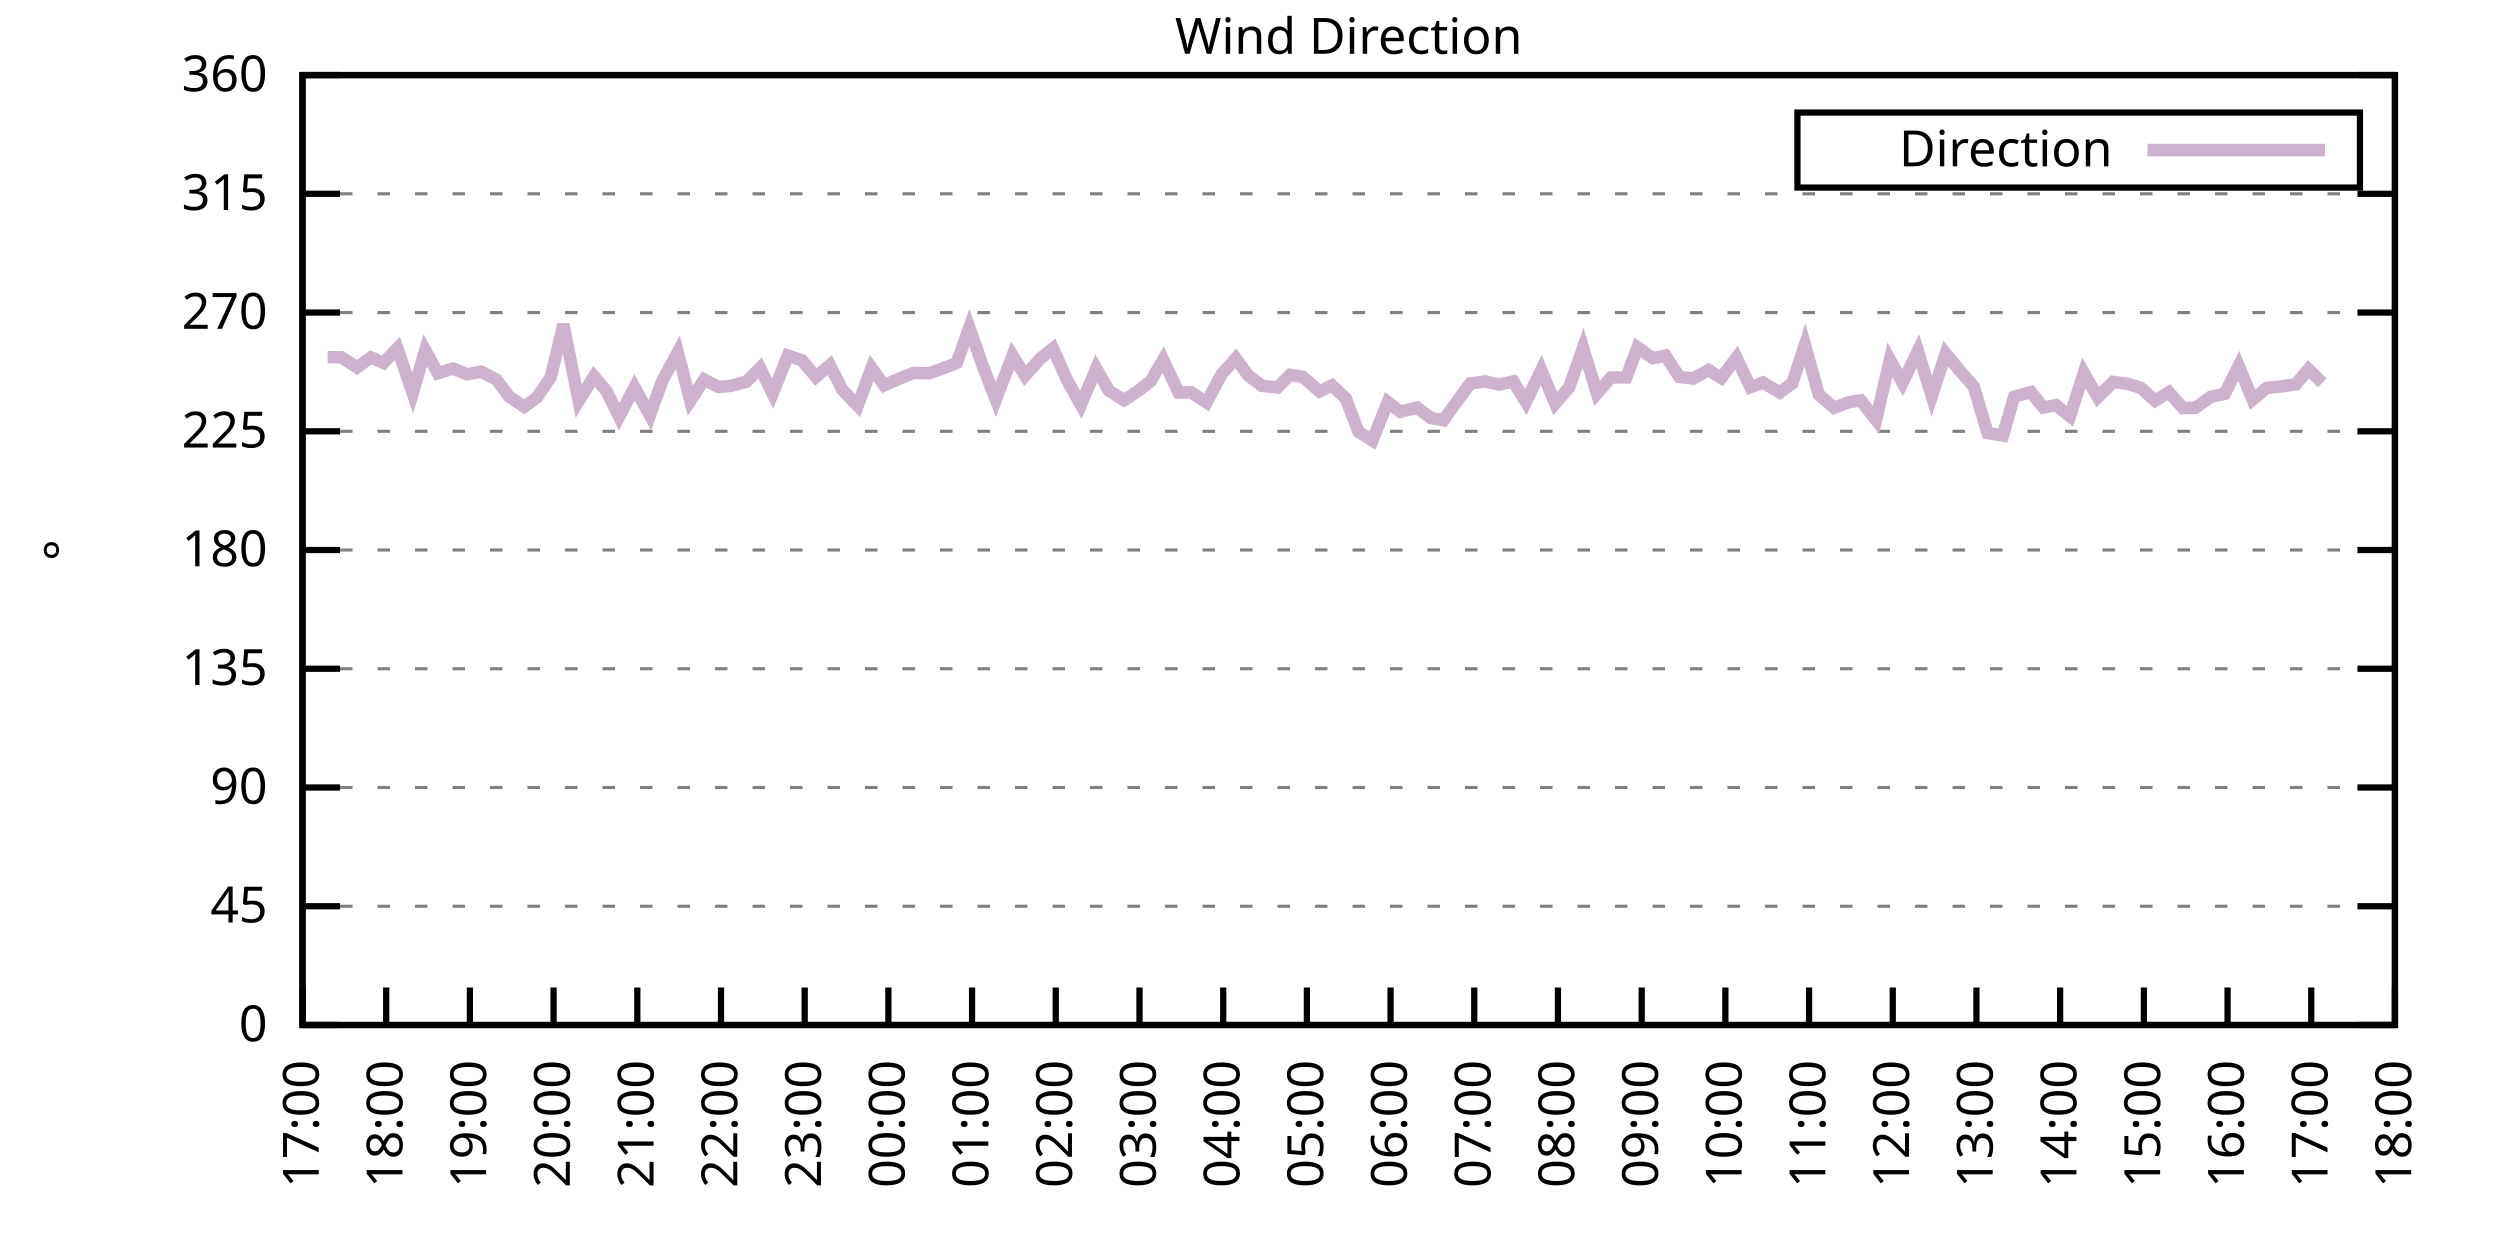
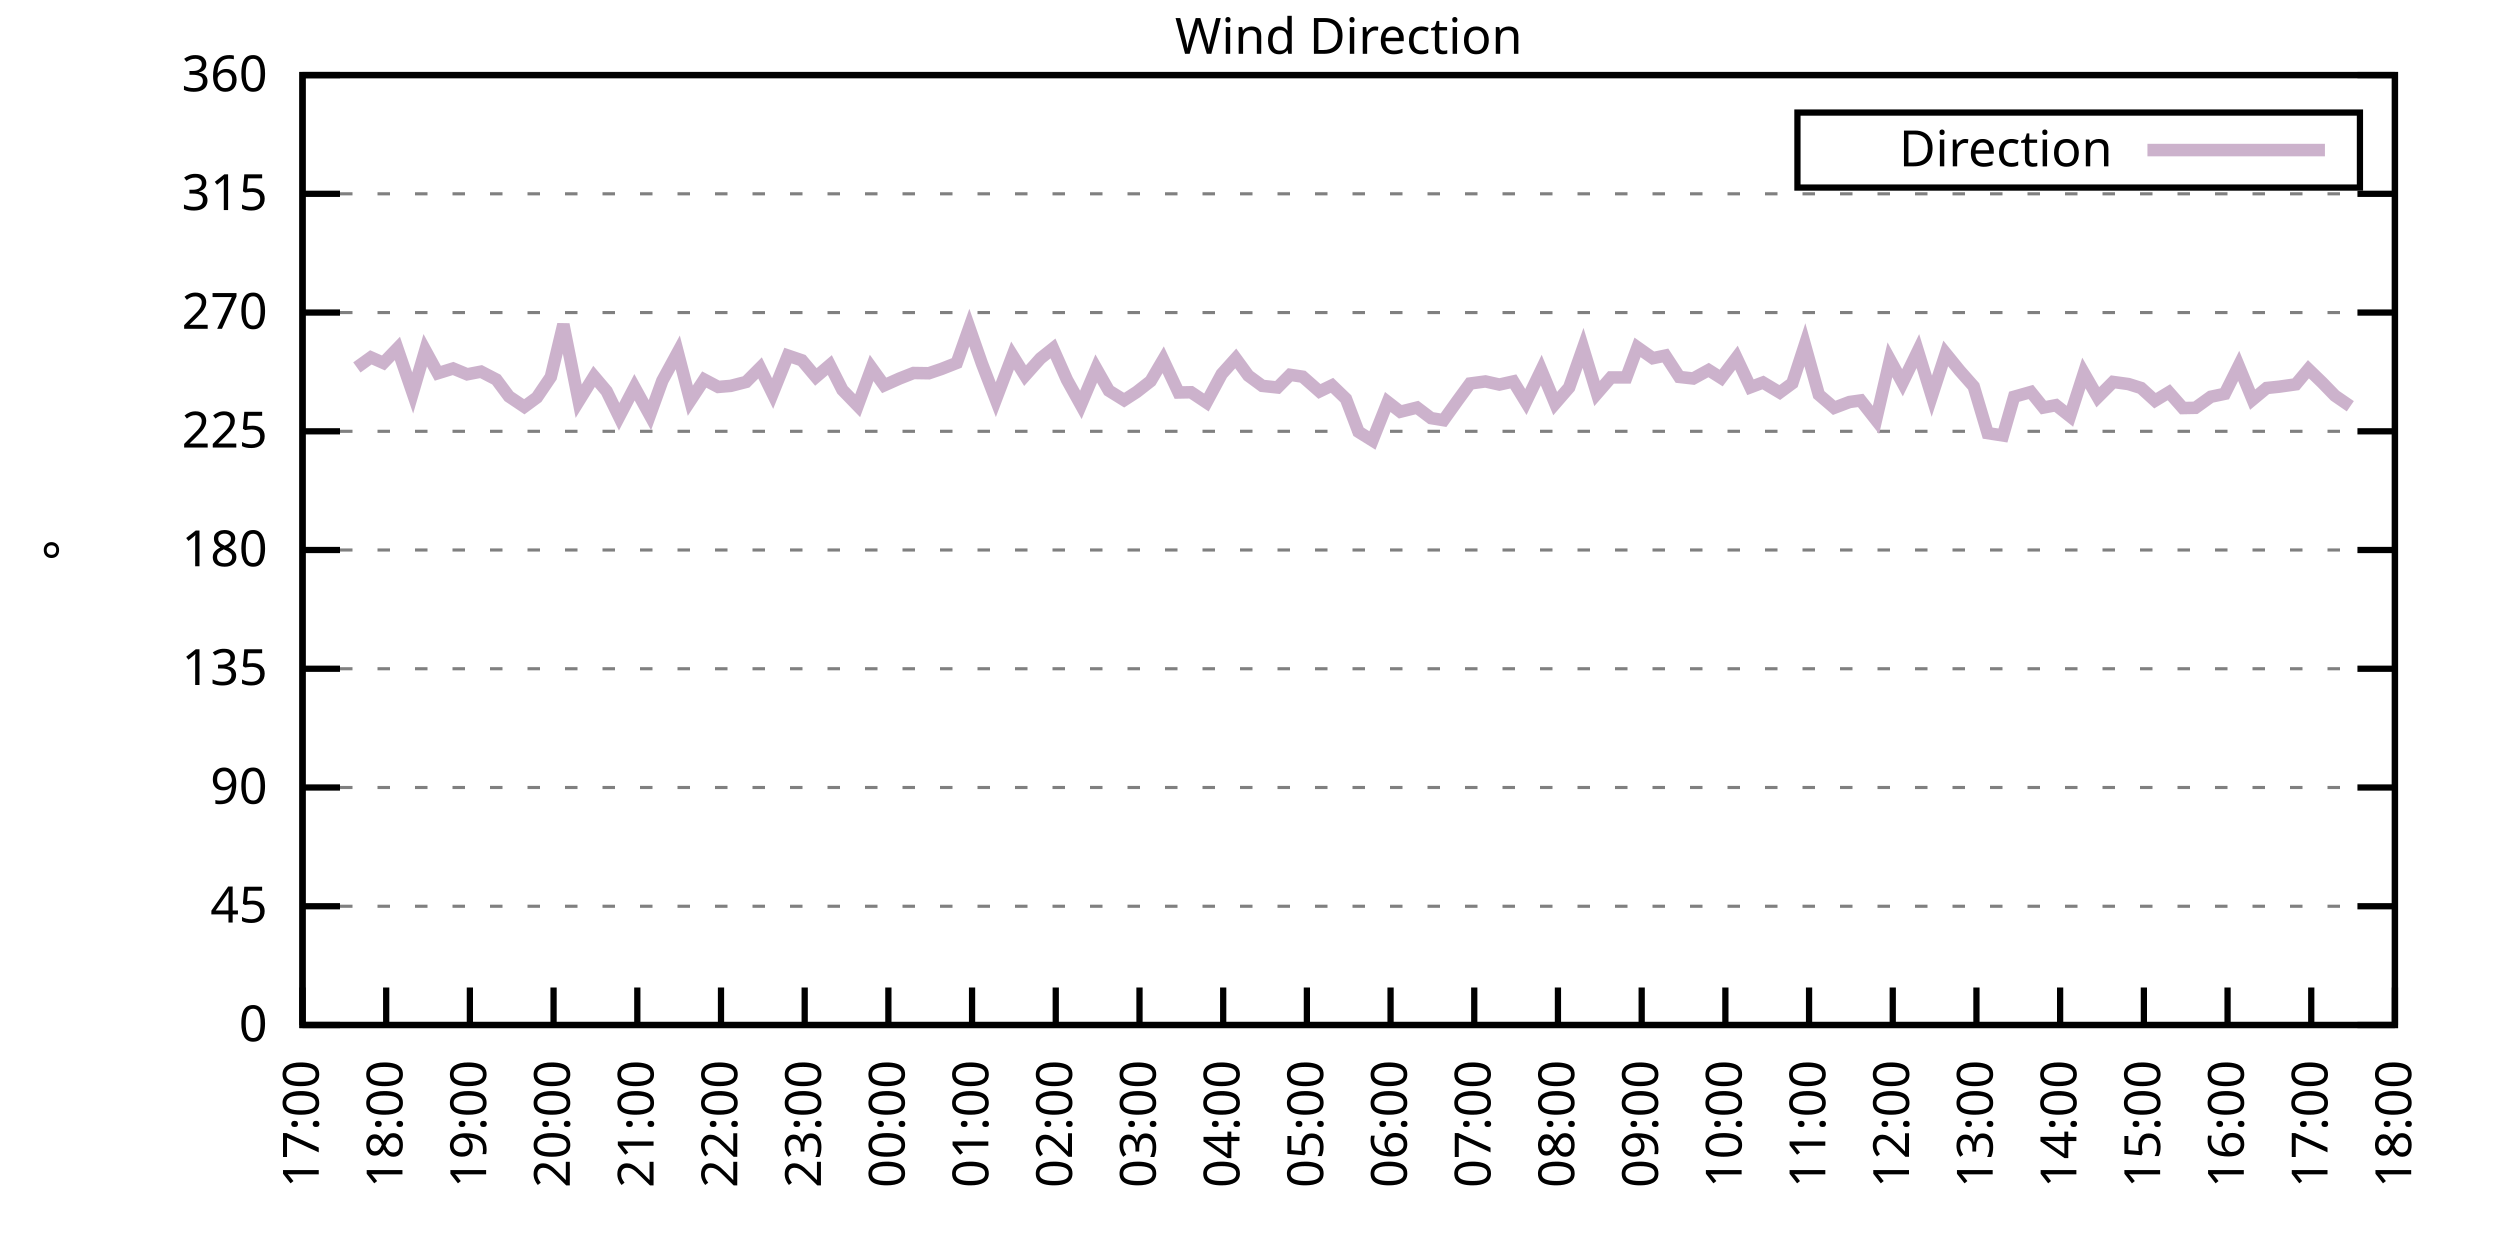
<svg xmlns="http://www.w3.org/2000/svg" xmlns:xlink="http://www.w3.org/1999/xlink" width="400" height="200" viewBox="0 0 400 200">
  <g id="gnuplot_canvas">
    <rect x="0" y="0" width="400" height="200" fill="none" />
    <defs>
      <circle id="gpDot" r="0.5" stroke-width="0.5" stroke="currentColor" />
      <path id="gpPt0" stroke-width="0.333" stroke="currentColor" d="M-1,0 h2 M0,-1 v2" />
      <path id="gpPt1" stroke-width="0.333" stroke="currentColor" d="M-1,-1 L1,1 M1,-1 L-1,1" />
      <path id="gpPt2" stroke-width="0.333" stroke="currentColor" d="M-1,0 L1,0 M0,-1 L0,1 M-1,-1 L1,1 M-1,1 L1,-1" />
      <rect id="gpPt3" stroke-width="0.333" stroke="currentColor" x="-1" y="-1" width="2" height="2" />
      <rect id="gpPt4" stroke-width="0.333" stroke="currentColor" fill="currentColor" x="-1" y="-1" width="2" height="2" />
      <circle id="gpPt5" stroke-width="0.333" stroke="currentColor" cx="0" cy="0" r="1" />
      <use xlink:href="#gpPt5" id="gpPt6" fill="currentColor" stroke="none" />
      <path id="gpPt7" stroke-width="0.333" stroke="currentColor" d="M0,-1.33 L-1.33,0.67 L1.33,0.67 z" />
      <use xlink:href="#gpPt7" id="gpPt8" fill="currentColor" stroke="none" />
      <use xlink:href="#gpPt7" id="gpPt9" stroke="currentColor" transform="rotate(180)" />
      <use xlink:href="#gpPt9" id="gpPt10" fill="currentColor" stroke="none" />
      <use xlink:href="#gpPt3" id="gpPt11" stroke="currentColor" transform="rotate(45)" />
      <use xlink:href="#gpPt11" id="gpPt12" fill="currentColor" stroke="none" />
      <path id="gpPt13" stroke-width="0.333" stroke="currentColor" d="M0,1.330 L1.265,0.411 L0.782,-1.067 L-0.782,-1.076 L-1.265,0.411 z" />
      <use xlink:href="#gpPt13" id="gpPt14" fill="currentColor" stroke="none" />
      <filter id="textbox" filterUnits="objectBoundingBox" x="0" y="0" height="1" width="1">
        <feFlood flood-color="white" flood-opacity="1" result="bgnd" />
        <feComposite in="SourceGraphic" in2="bgnd" operator="atop" />
      </filter>
      <filter id="greybox" filterUnits="objectBoundingBox" x="0" y="0" height="1" width="1">
        <feFlood flood-color="lightgrey" flood-opacity="1" result="grey" />
        <feComposite in="SourceGraphic" in2="grey" operator="atop" />
      </filter>
    </defs>
    <g fill="none" color="white" stroke="currentColor" stroke-width="1.00" stroke-linecap="butt" stroke-linejoin="miter">
</g>
    <g fill="none" color="black" stroke="currentColor" stroke-width="1.00" stroke-linecap="butt" stroke-linejoin="miter">
      <g stroke="none" shape-rendering="crispEdges">
        <polygon fill="rgb(255, 255, 255)" points="48.40,164.00 383.18,164.00 383.18,12.02 48.40,12.02 " />
      </g>
    </g>
    <g fill="none" color="black" stroke="currentColor" stroke-width="1.00" stroke-linecap="butt" stroke-linejoin="miter">
</g>
    <g fill="none" color="black" stroke="black" stroke-width="0.50" stroke-linecap="butt" stroke-linejoin="miter">
</g>
    <g fill="none" color="gray" stroke="currentColor" stroke-width="0.50" stroke-linecap="butt" stroke-linejoin="miter">
      <path stroke="gray" stroke-dasharray="2,4" class="gridline" d="M48.40,164.00 L383.19,164.00  " />
    </g>
    <g fill="none" color="gray" stroke="gray" stroke-width="1.00" stroke-linecap="butt" stroke-linejoin="miter">
</g>
    <g fill="none" color="black" stroke="currentColor" stroke-width="1.00" stroke-linecap="butt" stroke-linejoin="miter">
      <path stroke="black" d="M48.40,164.00 L54.40,164.00 M383.19,164.00 L377.19,164.00  " />
      <g transform="translate(42.80,166.60)" stroke="none" fill="black" font-family="Sans" font-size="8.00" text-anchor="end">
        <text>
          <tspan font-family="Sans"> 0</tspan>
        </text>
      </g>
    </g>
    <g fill="none" color="black" stroke="currentColor" stroke-width="1.00" stroke-linecap="butt" stroke-linejoin="miter">
</g>
    <g fill="none" color="black" stroke="black" stroke-width="0.50" stroke-linecap="butt" stroke-linejoin="miter">
</g>
    <g fill="none" color="gray" stroke="currentColor" stroke-width="0.50" stroke-linecap="butt" stroke-linejoin="miter">
      <path stroke="gray" stroke-dasharray="2,4" class="gridline" d="M48.40,145.00 L383.19,145.00  " />
    </g>
    <g fill="none" color="gray" stroke="gray" stroke-width="1.00" stroke-linecap="butt" stroke-linejoin="miter">
</g>
    <g fill="none" color="black" stroke="currentColor" stroke-width="1.00" stroke-linecap="butt" stroke-linejoin="miter">
      <path stroke="black" d="M48.40,145.00 L54.40,145.00 M383.19,145.00 L377.19,145.00  " />
      <g transform="translate(42.80,147.60)" stroke="none" fill="black" font-family="Sans" font-size="8.00" text-anchor="end">
        <text>
          <tspan font-family="Sans"> 45</tspan>
        </text>
      </g>
    </g>
    <g fill="none" color="black" stroke="currentColor" stroke-width="1.00" stroke-linecap="butt" stroke-linejoin="miter">
</g>
    <g fill="none" color="black" stroke="black" stroke-width="0.50" stroke-linecap="butt" stroke-linejoin="miter">
</g>
    <g fill="none" color="gray" stroke="currentColor" stroke-width="0.50" stroke-linecap="butt" stroke-linejoin="miter">
      <path stroke="gray" stroke-dasharray="2,4" class="gridline" d="M48.40,126.00 L383.19,126.00  " />
    </g>
    <g fill="none" color="gray" stroke="gray" stroke-width="1.00" stroke-linecap="butt" stroke-linejoin="miter">
</g>
    <g fill="none" color="black" stroke="currentColor" stroke-width="1.00" stroke-linecap="butt" stroke-linejoin="miter">
      <path stroke="black" d="M48.40,126.00 L54.40,126.00 M383.19,126.00 L377.19,126.00  " />
      <g transform="translate(42.80,128.60)" stroke="none" fill="black" font-family="Sans" font-size="8.00" text-anchor="end">
        <text>
          <tspan font-family="Sans"> 90</tspan>
        </text>
      </g>
    </g>
    <g fill="none" color="black" stroke="currentColor" stroke-width="1.00" stroke-linecap="butt" stroke-linejoin="miter">
</g>
    <g fill="none" color="black" stroke="black" stroke-width="0.50" stroke-linecap="butt" stroke-linejoin="miter">
</g>
    <g fill="none" color="gray" stroke="currentColor" stroke-width="0.50" stroke-linecap="butt" stroke-linejoin="miter">
      <path stroke="gray" stroke-dasharray="2,4" class="gridline" d="M48.40,107.00 L383.19,107.00  " />
    </g>
    <g fill="none" color="gray" stroke="gray" stroke-width="1.00" stroke-linecap="butt" stroke-linejoin="miter">
</g>
    <g fill="none" color="black" stroke="currentColor" stroke-width="1.00" stroke-linecap="butt" stroke-linejoin="miter">
      <path stroke="black" d="M48.40,107.00 L54.40,107.00 M383.19,107.00 L377.19,107.00  " />
      <g transform="translate(42.80,109.60)" stroke="none" fill="black" font-family="Sans" font-size="8.00" text-anchor="end">
        <text>
          <tspan font-family="Sans"> 135</tspan>
        </text>
      </g>
    </g>
    <g fill="none" color="black" stroke="currentColor" stroke-width="1.00" stroke-linecap="butt" stroke-linejoin="miter">
</g>
    <g fill="none" color="black" stroke="black" stroke-width="0.50" stroke-linecap="butt" stroke-linejoin="miter">
</g>
    <g fill="none" color="gray" stroke="currentColor" stroke-width="0.50" stroke-linecap="butt" stroke-linejoin="miter">
      <path stroke="gray" stroke-dasharray="2,4" class="gridline" d="M48.40,88.00 L383.19,88.00  " />
    </g>
    <g fill="none" color="gray" stroke="gray" stroke-width="1.00" stroke-linecap="butt" stroke-linejoin="miter">
</g>
    <g fill="none" color="black" stroke="currentColor" stroke-width="1.00" stroke-linecap="butt" stroke-linejoin="miter">
      <path stroke="black" d="M48.40,88.00 L54.40,88.00 M383.19,88.00 L377.19,88.00  " />
      <g transform="translate(42.80,90.60)" stroke="none" fill="black" font-family="Sans" font-size="8.00" text-anchor="end">
        <text>
          <tspan font-family="Sans"> 180</tspan>
        </text>
      </g>
    </g>
    <g fill="none" color="black" stroke="currentColor" stroke-width="1.00" stroke-linecap="butt" stroke-linejoin="miter">
</g>
    <g fill="none" color="black" stroke="black" stroke-width="0.50" stroke-linecap="butt" stroke-linejoin="miter">
</g>
    <g fill="none" color="gray" stroke="currentColor" stroke-width="0.50" stroke-linecap="butt" stroke-linejoin="miter">
      <path stroke="gray" stroke-dasharray="2,4" class="gridline" d="M48.40,69.01 L383.19,69.01  " />
    </g>
    <g fill="none" color="gray" stroke="gray" stroke-width="1.00" stroke-linecap="butt" stroke-linejoin="miter">
</g>
    <g fill="none" color="black" stroke="currentColor" stroke-width="1.00" stroke-linecap="butt" stroke-linejoin="miter">
      <path stroke="black" d="M48.40,69.01 L54.40,69.01 M383.19,69.01 L377.19,69.01  " />
      <g transform="translate(42.80,71.61)" stroke="none" fill="black" font-family="Sans" font-size="8.00" text-anchor="end">
        <text>
          <tspan font-family="Sans"> 225</tspan>
        </text>
      </g>
    </g>
    <g fill="none" color="black" stroke="currentColor" stroke-width="1.00" stroke-linecap="butt" stroke-linejoin="miter">
</g>
    <g fill="none" color="black" stroke="black" stroke-width="0.50" stroke-linecap="butt" stroke-linejoin="miter">
</g>
    <g fill="none" color="gray" stroke="currentColor" stroke-width="0.50" stroke-linecap="butt" stroke-linejoin="miter">
      <path stroke="gray" stroke-dasharray="2,4" class="gridline" d="M48.40,50.01 L383.19,50.01  " />
    </g>
    <g fill="none" color="gray" stroke="gray" stroke-width="1.00" stroke-linecap="butt" stroke-linejoin="miter">
</g>
    <g fill="none" color="black" stroke="currentColor" stroke-width="1.00" stroke-linecap="butt" stroke-linejoin="miter">
      <path stroke="black" d="M48.40,50.01 L54.40,50.01 M383.19,50.01 L377.19,50.01  " />
      <g transform="translate(42.80,52.61)" stroke="none" fill="black" font-family="Sans" font-size="8.00" text-anchor="end">
        <text>
          <tspan font-family="Sans"> 270</tspan>
        </text>
      </g>
    </g>
    <g fill="none" color="black" stroke="currentColor" stroke-width="1.00" stroke-linecap="butt" stroke-linejoin="miter">
</g>
    <g fill="none" color="black" stroke="black" stroke-width="0.50" stroke-linecap="butt" stroke-linejoin="miter">
</g>
    <g fill="none" color="gray" stroke="currentColor" stroke-width="0.50" stroke-linecap="butt" stroke-linejoin="miter">
      <path stroke="gray" stroke-dasharray="2,4" class="gridline" d="M48.40,31.01 L383.19,31.01  " />
    </g>
    <g fill="none" color="gray" stroke="gray" stroke-width="1.00" stroke-linecap="butt" stroke-linejoin="miter">
</g>
    <g fill="none" color="black" stroke="currentColor" stroke-width="1.00" stroke-linecap="butt" stroke-linejoin="miter">
      <path stroke="black" d="M48.40,31.01 L54.40,31.01 M383.19,31.01 L377.19,31.01  " />
      <g transform="translate(42.80,33.61)" stroke="none" fill="black" font-family="Sans" font-size="8.00" text-anchor="end">
        <text>
          <tspan font-family="Sans"> 315</tspan>
        </text>
      </g>
    </g>
    <g fill="none" color="black" stroke="currentColor" stroke-width="1.00" stroke-linecap="butt" stroke-linejoin="miter">
</g>
    <g fill="none" color="black" stroke="black" stroke-width="0.50" stroke-linecap="butt" stroke-linejoin="miter">
</g>
    <g fill="none" color="gray" stroke="currentColor" stroke-width="0.50" stroke-linecap="butt" stroke-linejoin="miter">
      <path stroke="gray" stroke-dasharray="2,4" class="gridline" d="M48.40,12.01 L383.19,12.01  " />
    </g>
    <g fill="none" color="gray" stroke="gray" stroke-width="1.00" stroke-linecap="butt" stroke-linejoin="miter">
</g>
    <g fill="none" color="black" stroke="currentColor" stroke-width="1.00" stroke-linecap="butt" stroke-linejoin="miter">
      <path stroke="black" d="M48.40,12.01 L54.40,12.01 M383.19,12.01 L377.19,12.01  " />
      <g transform="translate(42.80,14.61)" stroke="none" fill="black" font-family="Sans" font-size="8.00" text-anchor="end">
        <text>
          <tspan font-family="Sans"> 360</tspan>
        </text>
      </g>
    </g>
    <g fill="none" color="black" stroke="currentColor" stroke-width="1.00" stroke-linecap="butt" stroke-linejoin="miter">
      <path stroke="black" d="M48.40,164.00 L48.40,158.00  " />
      <g transform="translate(51.00,169.60) rotate(270.00)" stroke="none" fill="black" font-family="Sans" font-size="8.00" text-anchor="end">
        <text>
          <tspan font-family="Sans">17:00</tspan>
        </text>
      </g>
    </g>
    <g fill="none" color="black" stroke="currentColor" stroke-width="1.00" stroke-linecap="butt" stroke-linejoin="miter">
      <path stroke="black" d="M61.79,164.00 L61.79,158.00  " />
      <g transform="translate(64.39,169.60) rotate(270.00)" stroke="none" fill="black" font-family="Sans" font-size="8.00" text-anchor="end">
        <text>
          <tspan font-family="Sans">18:00</tspan>
        </text>
      </g>
    </g>
    <g fill="none" color="black" stroke="currentColor" stroke-width="1.00" stroke-linecap="butt" stroke-linejoin="miter">
      <path stroke="black" d="M75.18,164.00 L75.18,158.00  " />
      <g transform="translate(77.78,169.60) rotate(270.00)" stroke="none" fill="black" font-family="Sans" font-size="8.00" text-anchor="end">
        <text>
          <tspan font-family="Sans">19:00</tspan>
        </text>
      </g>
    </g>
    <g fill="none" color="black" stroke="currentColor" stroke-width="1.00" stroke-linecap="butt" stroke-linejoin="miter">
      <path stroke="black" d="M88.57,164.00 L88.57,158.00  " />
      <g transform="translate(91.17,169.60) rotate(270.00)" stroke="none" fill="black" font-family="Sans" font-size="8.00" text-anchor="end">
        <text>
          <tspan font-family="Sans">20:00</tspan>
        </text>
      </g>
    </g>
    <g fill="none" color="black" stroke="currentColor" stroke-width="1.00" stroke-linecap="butt" stroke-linejoin="miter">
      <path stroke="black" d="M101.97,164.00 L101.97,158.00  " />
      <g transform="translate(104.57,169.60) rotate(270.00)" stroke="none" fill="black" font-family="Sans" font-size="8.00" text-anchor="end">
        <text>
          <tspan font-family="Sans">21:00</tspan>
        </text>
      </g>
    </g>
    <g fill="none" color="black" stroke="currentColor" stroke-width="1.00" stroke-linecap="butt" stroke-linejoin="miter">
      <path stroke="black" d="M115.36,164.00 L115.36,158.00  " />
      <g transform="translate(117.96,169.60) rotate(270.00)" stroke="none" fill="black" font-family="Sans" font-size="8.00" text-anchor="end">
        <text>
          <tspan font-family="Sans">22:00</tspan>
        </text>
      </g>
    </g>
    <g fill="none" color="black" stroke="currentColor" stroke-width="1.00" stroke-linecap="butt" stroke-linejoin="miter">
      <path stroke="black" d="M128.75,164.00 L128.75,158.00  " />
      <g transform="translate(131.35,169.60) rotate(270.00)" stroke="none" fill="black" font-family="Sans" font-size="8.00" text-anchor="end">
        <text>
          <tspan font-family="Sans">23:00</tspan>
        </text>
      </g>
    </g>
    <g fill="none" color="black" stroke="currentColor" stroke-width="1.00" stroke-linecap="butt" stroke-linejoin="miter">
      <path stroke="black" d="M142.14,164.00 L142.14,158.00  " />
      <g transform="translate(144.74,169.60) rotate(270.00)" stroke="none" fill="black" font-family="Sans" font-size="8.00" text-anchor="end">
        <text>
          <tspan font-family="Sans">00:00</tspan>
        </text>
      </g>
    </g>
    <g fill="none" color="black" stroke="currentColor" stroke-width="1.00" stroke-linecap="butt" stroke-linejoin="miter">
      <path stroke="black" d="M155.53,164.00 L155.53,158.00  " />
      <g transform="translate(158.13,169.60) rotate(270.00)" stroke="none" fill="black" font-family="Sans" font-size="8.00" text-anchor="end">
        <text>
          <tspan font-family="Sans">01:00</tspan>
        </text>
      </g>
    </g>
    <g fill="none" color="black" stroke="currentColor" stroke-width="1.00" stroke-linecap="butt" stroke-linejoin="miter">
      <path stroke="black" d="M168.92,164.00 L168.92,158.00  " />
      <g transform="translate(171.52,169.60) rotate(270.00)" stroke="none" fill="black" font-family="Sans" font-size="8.00" text-anchor="end">
        <text>
          <tspan font-family="Sans">02:00</tspan>
        </text>
      </g>
    </g>
    <g fill="none" color="black" stroke="currentColor" stroke-width="1.00" stroke-linecap="butt" stroke-linejoin="miter">
      <path stroke="black" d="M182.32,164.00 L182.32,158.00  " />
      <g transform="translate(184.92,169.60) rotate(270.00)" stroke="none" fill="black" font-family="Sans" font-size="8.00" text-anchor="end">
        <text>
          <tspan font-family="Sans">03:00</tspan>
        </text>
      </g>
    </g>
    <g fill="none" color="black" stroke="currentColor" stroke-width="1.00" stroke-linecap="butt" stroke-linejoin="miter">
      <path stroke="black" d="M195.71,164.00 L195.71,158.00  " />
      <g transform="translate(198.31,169.60) rotate(270.00)" stroke="none" fill="black" font-family="Sans" font-size="8.00" text-anchor="end">
        <text>
          <tspan font-family="Sans">04:00</tspan>
        </text>
      </g>
    </g>
    <g fill="none" color="black" stroke="currentColor" stroke-width="1.00" stroke-linecap="butt" stroke-linejoin="miter">
      <path stroke="black" d="M209.10,164.00 L209.10,158.00  " />
      <g transform="translate(211.70,169.60) rotate(270.00)" stroke="none" fill="black" font-family="Sans" font-size="8.00" text-anchor="end">
        <text>
          <tspan font-family="Sans">05:00</tspan>
        </text>
      </g>
    </g>
    <g fill="none" color="black" stroke="currentColor" stroke-width="1.00" stroke-linecap="butt" stroke-linejoin="miter">
      <path stroke="black" d="M222.49,164.00 L222.49,158.00  " />
      <g transform="translate(225.09,169.60) rotate(270.00)" stroke="none" fill="black" font-family="Sans" font-size="8.00" text-anchor="end">
        <text>
          <tspan font-family="Sans">06:00</tspan>
        </text>
      </g>
    </g>
    <g fill="none" color="black" stroke="currentColor" stroke-width="1.00" stroke-linecap="butt" stroke-linejoin="miter">
      <path stroke="black" d="M235.88,164.00 L235.88,158.00  " />
      <g transform="translate(238.48,169.60) rotate(270.00)" stroke="none" fill="black" font-family="Sans" font-size="8.00" text-anchor="end">
        <text>
          <tspan font-family="Sans">07:00</tspan>
        </text>
      </g>
    </g>
    <g fill="none" color="black" stroke="currentColor" stroke-width="1.00" stroke-linecap="butt" stroke-linejoin="miter">
      <path stroke="black" d="M249.27,164.00 L249.27,158.00  " />
      <g transform="translate(251.87,169.60) rotate(270.00)" stroke="none" fill="black" font-family="Sans" font-size="8.00" text-anchor="end">
        <text>
          <tspan font-family="Sans">08:00</tspan>
        </text>
      </g>
    </g>
    <g fill="none" color="black" stroke="currentColor" stroke-width="1.00" stroke-linecap="butt" stroke-linejoin="miter">
      <path stroke="black" d="M262.67,164.00 L262.67,158.00  " />
      <g transform="translate(265.27,169.60) rotate(270.00)" stroke="none" fill="black" font-family="Sans" font-size="8.00" text-anchor="end">
        <text>
          <tspan font-family="Sans">09:00</tspan>
        </text>
      </g>
    </g>
    <g fill="none" color="black" stroke="currentColor" stroke-width="1.00" stroke-linecap="butt" stroke-linejoin="miter">
      <path stroke="black" d="M276.06,164.00 L276.06,158.00  " />
      <g transform="translate(278.66,169.60) rotate(270.00)" stroke="none" fill="black" font-family="Sans" font-size="8.00" text-anchor="end">
        <text>
          <tspan font-family="Sans">10:00</tspan>
        </text>
      </g>
    </g>
    <g fill="none" color="black" stroke="currentColor" stroke-width="1.00" stroke-linecap="butt" stroke-linejoin="miter">
      <path stroke="black" d="M289.45,164.00 L289.45,158.00  " />
      <g transform="translate(292.05,169.60) rotate(270.00)" stroke="none" fill="black" font-family="Sans" font-size="8.00" text-anchor="end">
        <text>
          <tspan font-family="Sans">11:00</tspan>
        </text>
      </g>
    </g>
    <g fill="none" color="black" stroke="currentColor" stroke-width="1.00" stroke-linecap="butt" stroke-linejoin="miter">
      <path stroke="black" d="M302.84,164.00 L302.84,158.00  " />
      <g transform="translate(305.44,169.60) rotate(270.00)" stroke="none" fill="black" font-family="Sans" font-size="8.00" text-anchor="end">
        <text>
          <tspan font-family="Sans">12:00</tspan>
        </text>
      </g>
    </g>
    <g fill="none" color="black" stroke="currentColor" stroke-width="1.00" stroke-linecap="butt" stroke-linejoin="miter">
      <path stroke="black" d="M316.23,164.00 L316.23,158.00  " />
      <g transform="translate(318.83,169.60) rotate(270.00)" stroke="none" fill="black" font-family="Sans" font-size="8.00" text-anchor="end">
        <text>
          <tspan font-family="Sans">13:00</tspan>
        </text>
      </g>
    </g>
    <g fill="none" color="black" stroke="currentColor" stroke-width="1.00" stroke-linecap="butt" stroke-linejoin="miter">
      <path stroke="black" d="M329.62,164.00 L329.62,158.00  " />
      <g transform="translate(332.22,169.60) rotate(270.00)" stroke="none" fill="black" font-family="Sans" font-size="8.00" text-anchor="end">
        <text>
          <tspan font-family="Sans">14:00</tspan>
        </text>
      </g>
    </g>
    <g fill="none" color="black" stroke="currentColor" stroke-width="1.00" stroke-linecap="butt" stroke-linejoin="miter">
      <path stroke="black" d="M343.02,164.00 L343.02,158.00  " />
      <g transform="translate(345.62,169.60) rotate(270.00)" stroke="none" fill="black" font-family="Sans" font-size="8.00" text-anchor="end">
        <text>
          <tspan font-family="Sans">15:00</tspan>
        </text>
      </g>
    </g>
    <g fill="none" color="black" stroke="currentColor" stroke-width="1.00" stroke-linecap="butt" stroke-linejoin="miter">
      <path stroke="black" d="M356.41,164.00 L356.41,158.00  " />
      <g transform="translate(359.01,169.60) rotate(270.00)" stroke="none" fill="black" font-family="Sans" font-size="8.00" text-anchor="end">
        <text>
          <tspan font-family="Sans">16:00</tspan>
        </text>
      </g>
    </g>
    <g fill="none" color="black" stroke="currentColor" stroke-width="1.00" stroke-linecap="butt" stroke-linejoin="miter">
      <path stroke="black" d="M369.80,164.00 L369.80,158.00  " />
      <g transform="translate(372.40,169.60) rotate(270.00)" stroke="none" fill="black" font-family="Sans" font-size="8.00" text-anchor="end">
        <text>
          <tspan font-family="Sans">17:00</tspan>
        </text>
      </g>
    </g>
    <g fill="none" color="black" stroke="currentColor" stroke-width="1.00" stroke-linecap="butt" stroke-linejoin="miter">
      <path stroke="black" d="M383.19,164.00 L383.19,158.00  " />
      <g transform="translate(385.79,169.60) rotate(270.00)" stroke="none" fill="black" font-family="Sans" font-size="8.00" text-anchor="end">
        <text>
          <tspan font-family="Sans">18:00</tspan>
        </text>
      </g>
    </g>
    <g fill="none" color="black" stroke="currentColor" stroke-width="1.00" stroke-linecap="butt" stroke-linejoin="miter">
</g>
    <g fill="none" color="black" stroke="currentColor" stroke-width="1.00" stroke-linecap="butt" stroke-linejoin="miter">
      <path stroke="black" d="M48.40,12.01 L48.40,164.00 L383.19,164.00 L383.19,12.01 L48.40,12.01 Z  " />
    </g>
    <g fill="none" color="black" stroke="currentColor" stroke-width="1.00" stroke-linecap="butt" stroke-linejoin="miter">
</g>
    <g fill="none" color="black" stroke="currentColor" stroke-width="1.00" stroke-linecap="butt" stroke-linejoin="miter">
      <path stroke="black" d="M287.59,30.01 L287.59,18.01 L377.59,18.01 L377.59,30.01 L287.59,30.01 Z  " />
    </g>
    <g id="Wind_direction_plot_1">
      <g fill="none" color="white" stroke="black" stroke-width="2.00" stroke-linecap="butt" stroke-linejoin="miter">
</g>
      <g fill="none" color="black" stroke="currentColor" stroke-width="2.00" stroke-linecap="butt" stroke-linejoin="miter">
        <g transform="translate(337.99,26.61)" stroke="none" fill="black" font-family="Sans" font-size="8.00" text-anchor="end">
          <text>
            <tspan font-family="Sans">Direction</tspan>
          </text>
        </g>
      </g>
      <g fill="none" color="black" stroke="currentColor" stroke-width="2.00" stroke-linecap="butt" stroke-linejoin="miter">
-         <path stroke="rgb(204, 178, 204)" d="M343.59,24.01 L371.99,24.01 M52.42,57.14 L54.65,57.18 L57.10,58.79 L59.34,57.18 L61.35,58.07 L63.58,55.75   L66.03,62.88 L68.04,56.04 L70.05,59.72 L72.50,58.96 L74.74,59.89 L76.97,59.46 L79.42,60.73 L81.43,63.43   L83.89,65.08 L85.90,63.60 L88.13,60.31 L90.14,51.91 L92.59,64.19 L95.05,60.22 L97.06,62.59 L99.06,66.68   L101.52,61.96 L103.98,66.43 L105.98,60.90 L108.44,56.38 L110.45,64.11 L112.68,60.73 L114.91,61.91 L116.92,61.74   L119.38,61.11 L121.61,58.87 L123.62,62.97 L126.07,56.89 L128.30,57.65 L130.54,60.31 L132.77,58.41 L134.78,62.38   L137.23,64.91 L139.46,58.87 L141.47,61.66 L143.93,60.56 L146.16,59.68 L148.61,59.72 L150.62,59.04 L153.08,58.07   L155.09,52.41 L157.10,58.16 L159.33,63.94 L162.01,56.89 L164.01,60.10 L166.47,57.35 L168.48,55.75 L170.71,60.77   L172.94,64.78 L175.40,58.96 L177.41,62.50 L179.86,64.02 L181.87,62.72 L184.10,60.98 L186.11,57.56 L188.57,62.80   L190.57,62.76 L193.03,64.40 L195.48,59.84 L197.72,57.35 L199.73,60.10 L201.96,61.74 L204.41,62.00 L206.42,59.97   L208.43,60.27 L211.11,62.63 L213.12,61.66 L215.35,63.81 L217.36,69.09 L219.59,70.48 L222.04,64.32 L224.05,65.88   L226.73,65.21 L228.96,66.90 L230.97,67.23 L233.20,64.11 L235.21,61.36 L237.67,61.03 L239.90,61.53 L242.13,61.03   L244.14,64.32 L246.60,59.21 L248.83,64.57 L251.06,62.00 L253.29,55.66 L255.52,62.97 L257.76,60.39 L260.21,60.39   L262.00,55.58 L264.45,57.31 L266.46,56.89 L268.69,60.31 L270.92,60.56 L273.38,59.21 L275.39,60.48 L277.84,57.23   L280.07,61.96 L282.08,61.20 L284.76,62.80 L286.77,61.32 L288.78,55.16 L291.01,63.14 L293.47,65.25 L295.92,64.32   L297.71,64.07 L300.16,67.19 L302.39,57.56 L304.40,61.24 L306.86,56.17 L309.09,63.39 L311.32,56.55 L313.55,59.30   L315.79,61.83 L318.02,69.30 L320.47,69.68 L322.26,63.48 L324.94,62.72 L326.95,65.21 L328.95,64.83 L331.19,66.60   L333.42,59.68 L335.65,63.56 L338.10,61.11 L340.56,61.45 L342.57,62.08 L344.80,64.11 L347.03,62.76 L349.26,65.29   L351.27,65.25 L353.73,63.48 L355.96,63.01 L358.19,58.54 L360.42,63.94 L362.66,62.08 L364.66,61.87 L367.34,61.49   L369.35,59.08 L371.58,61.24  " />
+         <path stroke="rgb(204, 178, 204)" d="M343.59,24.01 L371.99,24.01 M57.10,58.79 L59.34,57.18 L61.35,58.07 L63.58,55.75 L66.03,62.88 L68.04,56.04   L70.05,59.72 L72.50,58.96 L74.74,59.89 L76.97,59.46 L79.42,60.73 L81.43,63.43 L83.89,65.08 L85.90,63.60   L88.13,60.31 L90.14,51.91 L92.59,64.19 L95.05,60.22 L97.06,62.59 L99.06,66.68 L101.52,61.96 L103.98,66.43   L105.98,60.90 L108.44,56.38 L110.45,64.11 L112.68,60.73 L114.91,61.91 L116.92,61.74 L119.38,61.11 L121.61,58.87   L123.62,62.97 L126.07,56.89 L128.30,57.65 L130.54,60.31 L132.77,58.41 L134.78,62.38 L137.23,64.91 L139.46,58.87   L141.47,61.66 L143.93,60.56 L146.16,59.68 L148.61,59.72 L150.62,59.04 L153.08,58.07 L155.09,52.41 L157.10,58.16   L159.33,63.94 L162.01,56.89 L164.01,60.10 L166.47,57.35 L168.48,55.75 L170.71,60.77 L172.94,64.78 L175.40,58.96   L177.41,62.50 L179.86,64.02 L181.87,62.72 L184.10,60.98 L186.11,57.56 L188.57,62.80 L190.57,62.76 L193.03,64.40   L195.48,59.84 L197.72,57.35 L199.73,60.10 L201.96,61.74 L204.41,62.00 L206.42,59.97 L208.43,60.27 L211.11,62.63   L213.12,61.66 L215.35,63.81 L217.36,69.09 L219.59,70.48 L222.04,64.32 L224.05,65.88 L226.73,65.21 L228.96,66.90   L230.97,67.23 L233.20,64.11 L235.21,61.36 L237.67,61.03 L239.90,61.53 L242.13,61.03 L244.14,64.32 L246.60,59.21   L248.83,64.57 L251.06,62.00 L253.29,55.66 L255.52,62.97 L257.76,60.39 L260.21,60.39 L262.00,55.58 L264.45,57.31   L266.46,56.89 L268.69,60.31 L270.92,60.56 L273.38,59.21 L275.39,60.48 L277.84,57.23 L280.07,61.96 L282.08,61.20   L284.76,62.80 L286.77,61.32 L288.78,55.16 L291.01,63.14 L293.47,65.25 L295.92,64.32 L297.71,64.07 L300.16,67.19   L302.39,57.56 L304.40,61.24 L306.86,56.17 L309.09,63.39 L311.32,56.55 L313.55,59.30 L315.79,61.83 L318.02,69.30   L320.47,69.68 L322.26,63.48 L324.94,62.72 L326.95,65.21 L328.95,64.83 L331.19,66.60 L333.42,59.68 L335.65,63.56   L338.10,61.11 L340.56,61.45 L342.57,62.08 L344.80,64.11 L347.03,62.76 L349.26,65.29 L351.27,65.25 L353.73,63.48   L355.96,63.01 L358.19,58.54 L360.42,63.94 L362.66,62.08 L364.66,61.87 L367.34,61.49 L369.35,59.08 L371.58,61.24   L373.59,63.31 L376.05,65.00  " />
      </g>
    </g>
    <g fill="none" color="black" stroke="currentColor" stroke-width="2.00" stroke-linecap="butt" stroke-linejoin="miter">
</g>
    <g fill="none" color="black" stroke="black" stroke-width="1.00" stroke-linecap="butt" stroke-linejoin="miter">
</g>
    <g fill="none" color="black" stroke="currentColor" stroke-width="1.00" stroke-linecap="butt" stroke-linejoin="miter">
      <path stroke="black" d="M48.40,12.01 L48.40,164.00 L383.19,164.00 L383.19,12.01 L48.40,12.01 Z  " />
      <g transform="translate(12.80,88.01) rotate(270.00)" stroke="none" fill="black" font-family="Sans" font-size="8.00" text-anchor="middle">
        <text>
          <tspan font-family="Sans">°</tspan>
        </text>
      </g>
    </g>
    <g fill="none" color="black" stroke="currentColor" stroke-width="1.00" stroke-linecap="butt" stroke-linejoin="miter">
</g>
    <g fill="none" color="black" stroke="currentColor" stroke-width="1.00" stroke-linecap="butt" stroke-linejoin="miter">
      <g transform="translate(215.79,8.61)" stroke="none" fill="black" font-family="Sans" font-size="8.00" text-anchor="middle">
        <text>
          <tspan font-family="Sans">Wind Direction</tspan>
        </text>
      </g>
    </g>
    <g fill="none" color="black" stroke="currentColor" stroke-width="1.00" stroke-linecap="butt" stroke-linejoin="miter">
</g>
  </g>
</svg>
